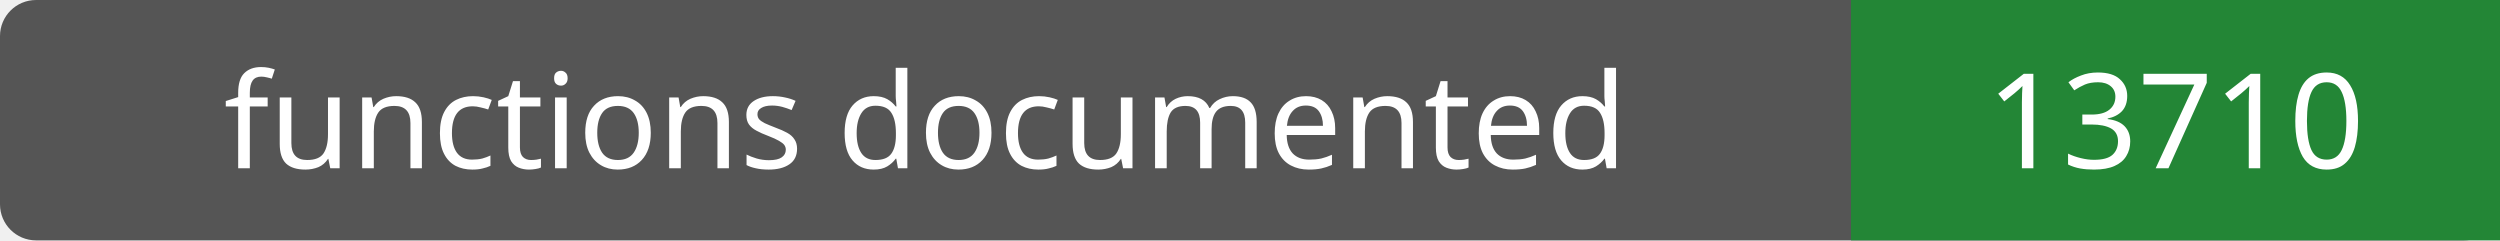
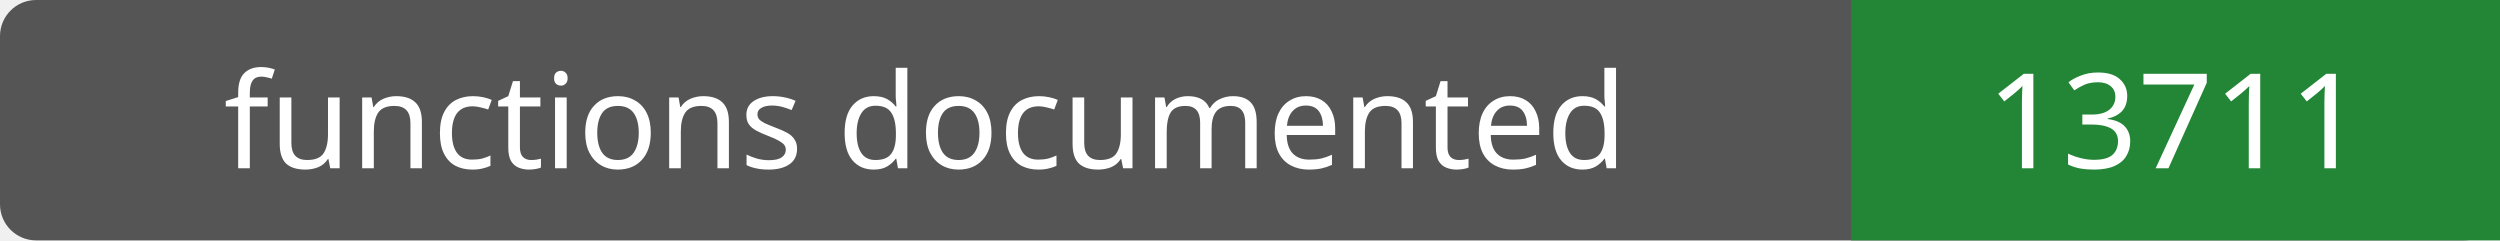
- <svg xmlns="http://www.w3.org/2000/svg" width="208" height="20" role="img" aria-label="functions documented: 13710">
+ <svg xmlns="http://www.w3.org/2000/svg" width="208" height="20" role="img" aria-label="functions documented: 13711">
  <rect width="208" height="20" rx="3" fill="#555" />
  <path fill="#238636" d="M154 0h54v20H154z" />
  <g fill="#fff" text-anchor="middle" font-family="Verdana,sans-serif" font-size="11">
    <text x="77.0" y="14">functions documented</text>
-     <text x="181.0" y="14">13710</text>
+     <text x="181.0" y="14">13711</text>
  </g>
</svg>
